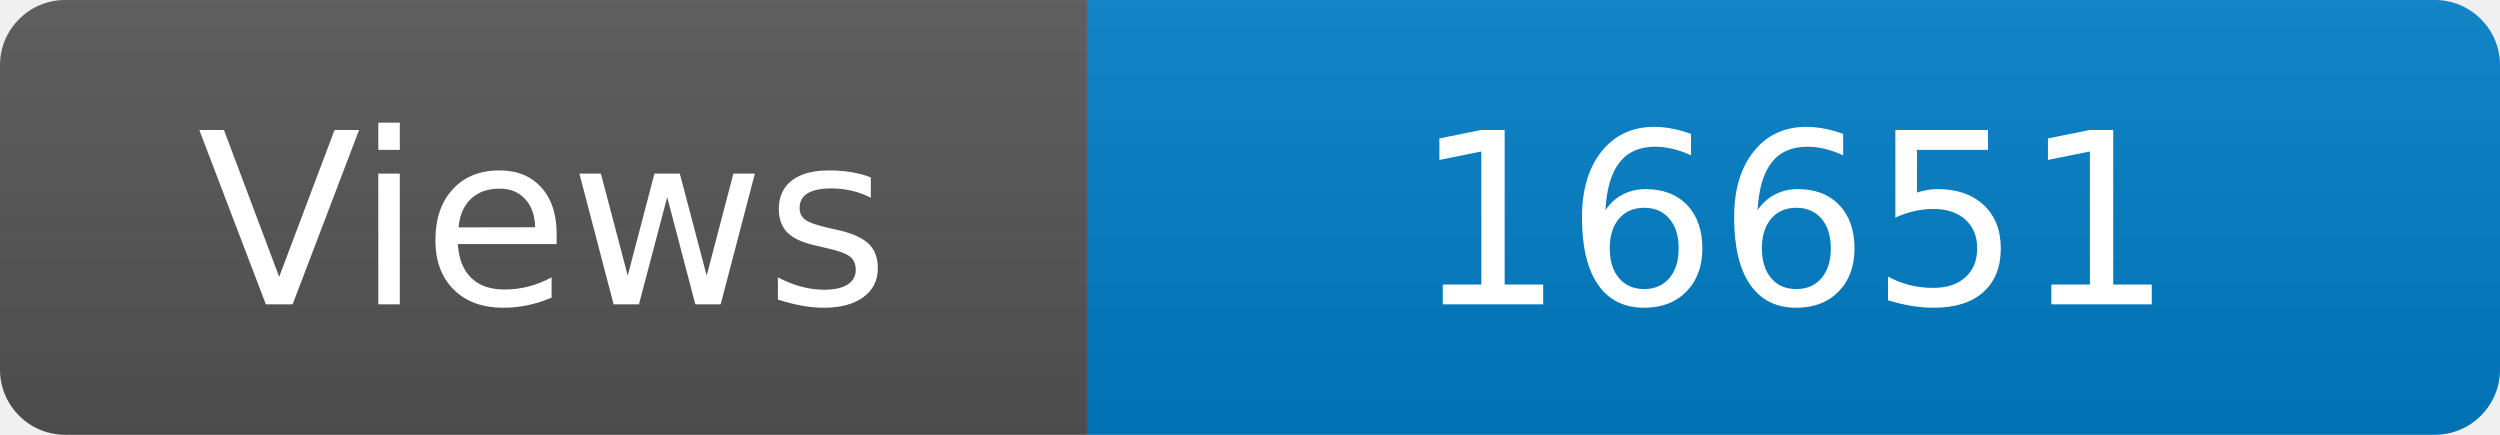
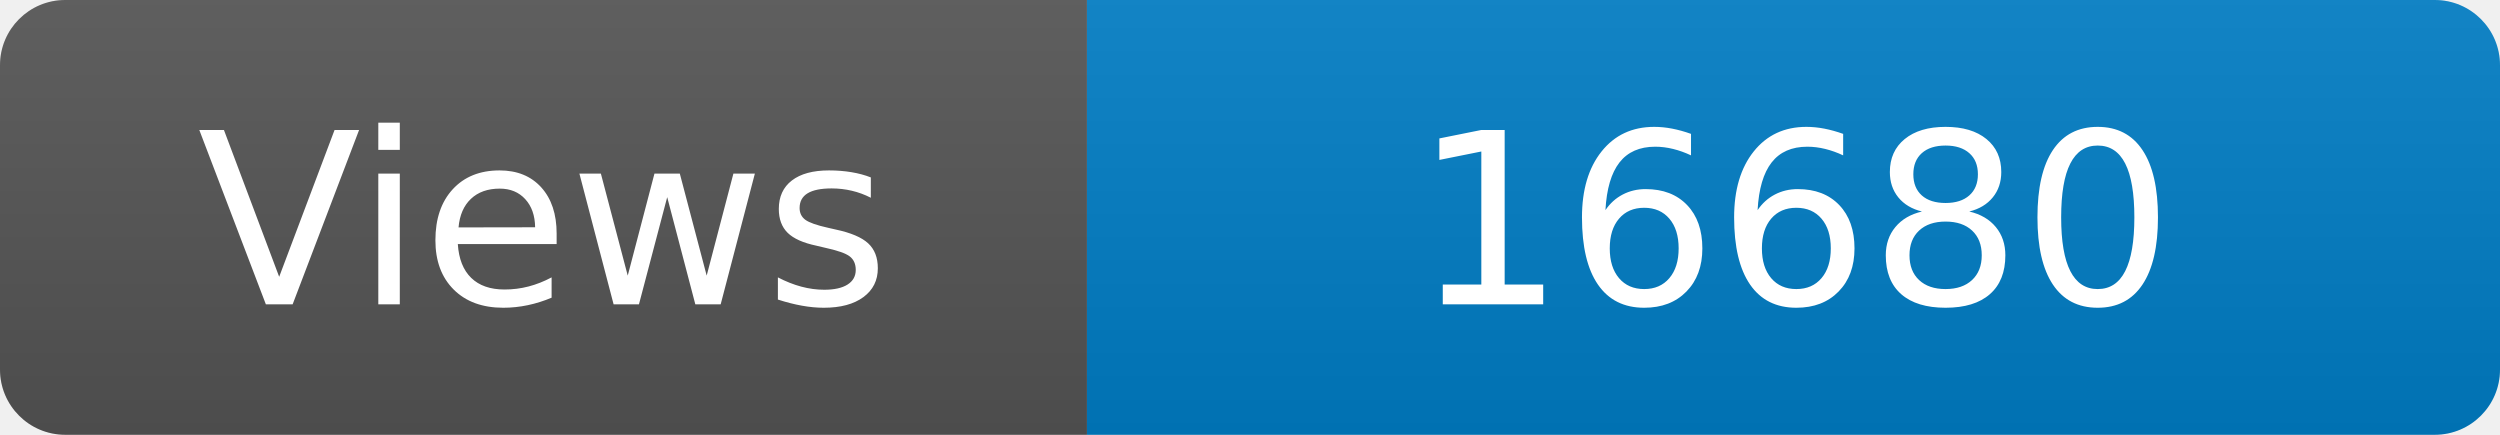
<svg xmlns="http://www.w3.org/2000/svg" width="115" height="20" role="img" aria-label="Maintained?: yes">
  <linearGradient id="s" x2="0" y2="100%">
    <stop offset="0" stop-color="#bbb" stop-opacity=".1" />
    <stop offset="1" stop-opacity=".1" />
  </linearGradient>
  <clipPath id="r">
    <rect width="115" height="20" rx="3" fill="#fff" />
  </clipPath>
  <g clip-path="url(#r)">
    <rect width="50" height="20" fill="#555" />
    <rect x="50" width="160" height="20" fill="#007ec6" />
    <rect width="115" height="20" fill="url(#s)" />
  </g>
  <g fill="#fff" text-anchor="middle" font-family="Verdana,Geneva,DejaVu Sans,sans-serif" font-size="110">
    <text x="250" y="140" transform="scale(.1)" fill="#fff">Views</text>
-     <text x="825" y="140" transform="scale(.1)" fill="#fff">16651</text>
+     <text x="825" y="140" transform="scale(.1)" fill="#fff">16680</text>
  </g>
</svg>
